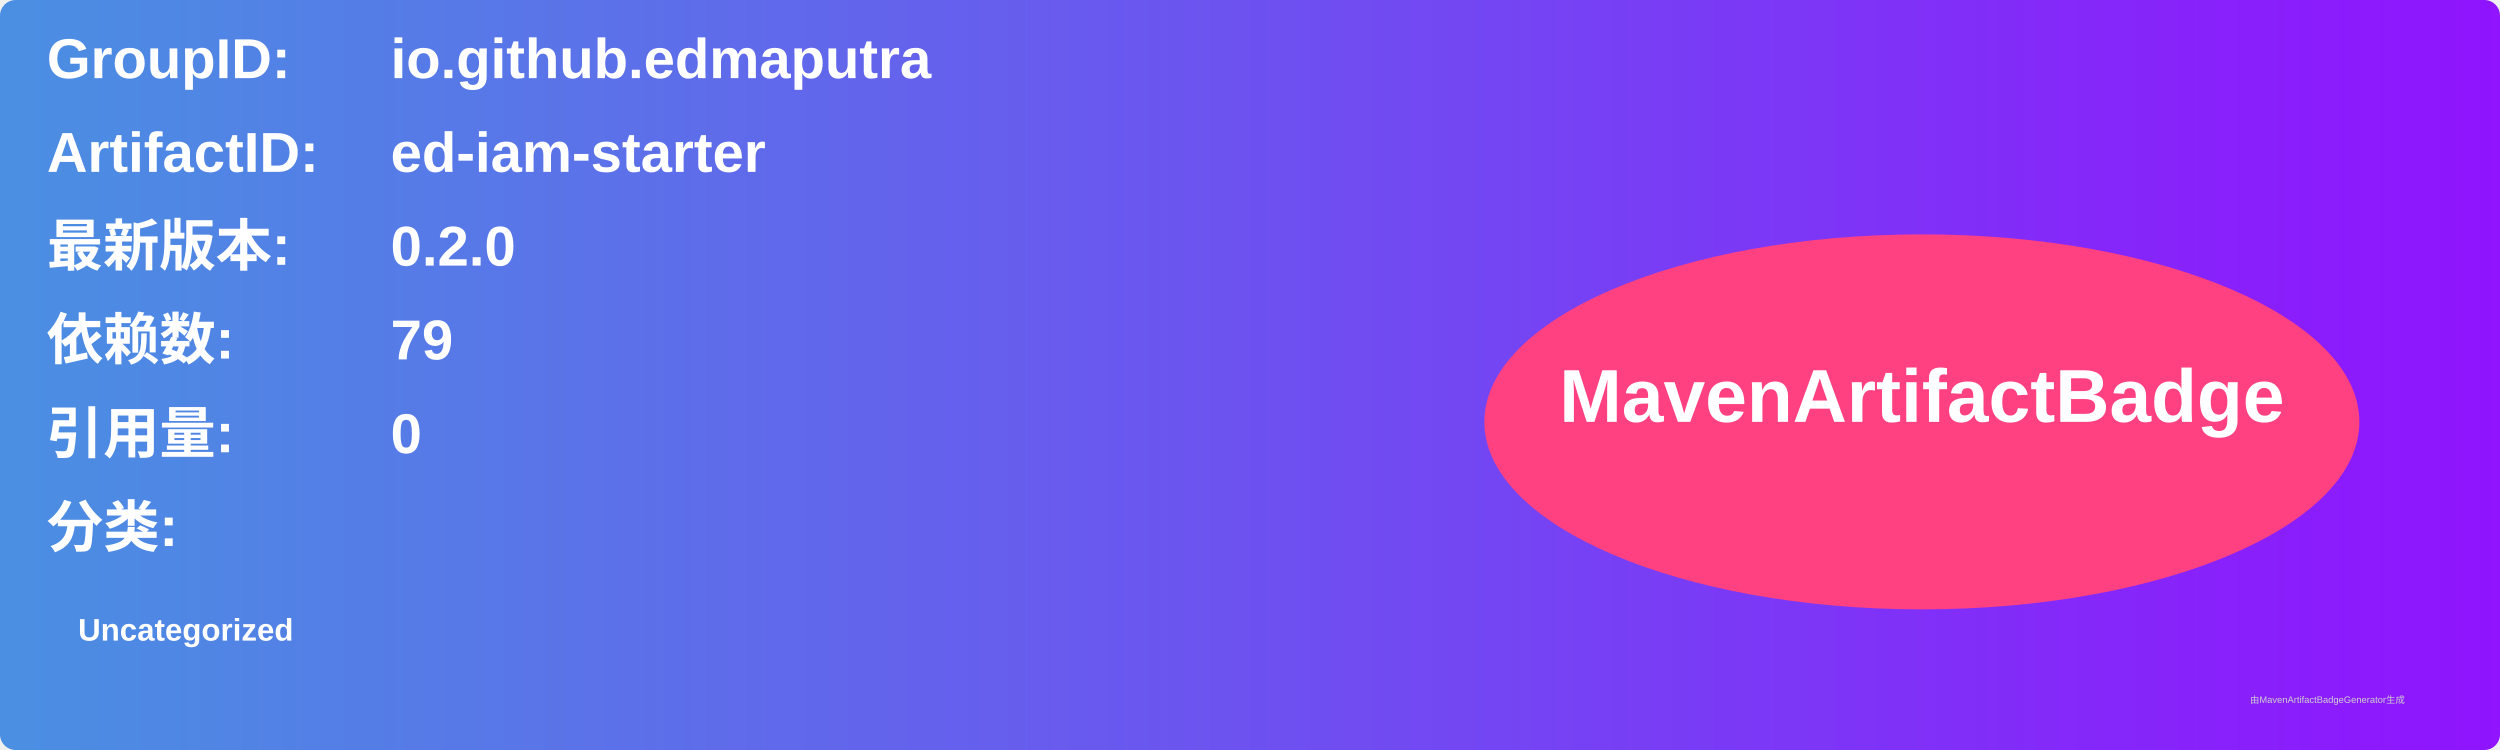
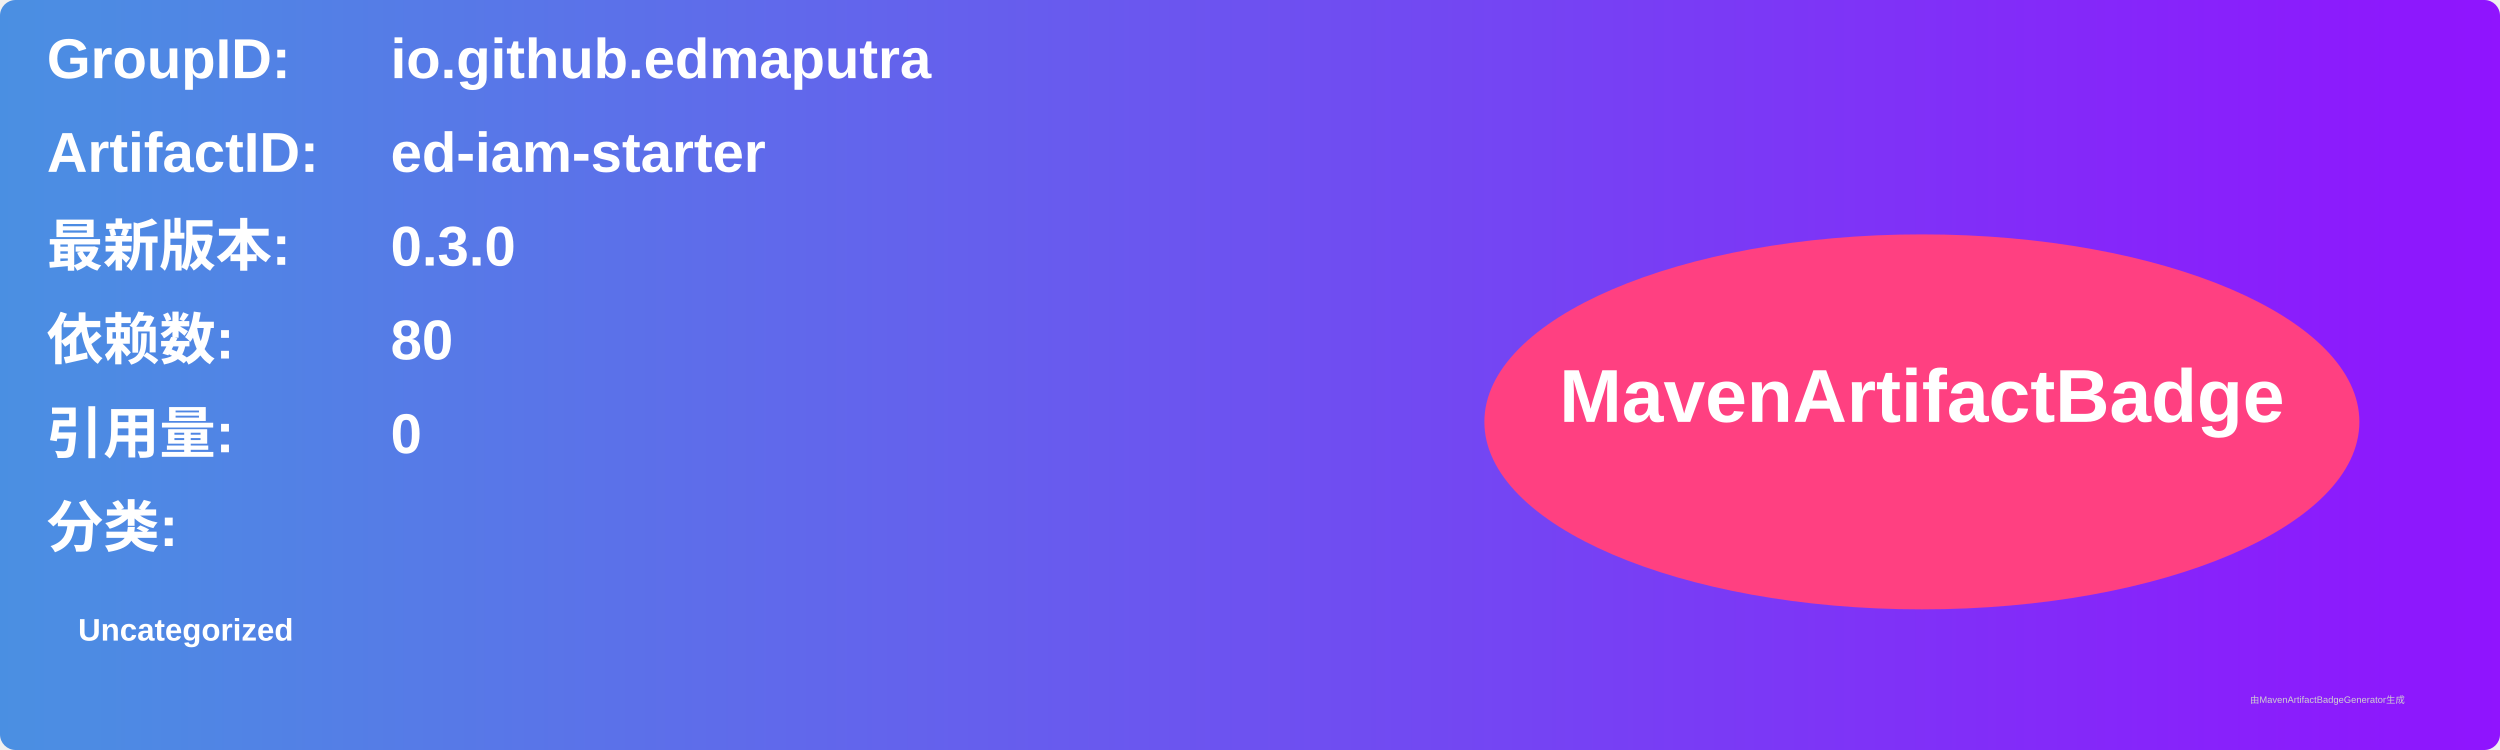
<svg xmlns="http://www.w3.org/2000/svg" width="800" height="240" viewBox="0 0 800 240">
  <linearGradient id="grad" x1="0%" y1="0%" x2="100%" y2="0%">
    <stop offset="0%" stop-color="#4a90e2" />
    <stop offset="100%" stop-color="#9013fe" />
  </linearGradient>
  <rect width="100%" height="100%" rx="5" ry="5" fill="url(#grad)" />
  <g transform="translate(15, 15)">
    <text x="0" y="10" font-family="Arial" font-size="18" fill="white" font-weight="bold" width="260">GroupID:</text>
    <text x="110" y="10" font-family="Arial" font-size="18" fill="white" font-weight="bold" width="460">io.github.edmaputra</text>
    <text x="0" y="40" font-family="Arial" font-size="18" fill="white" font-weight="bold" width="260">ArtifactID:</text>
    <text x="110" y="40" font-family="Arial" font-size="18" fill="white" font-weight="bold" width="460">ed-iam-starter</text>
    <text x="0" y="70" font-family="Arial" font-size="18" fill="white" font-weight="bold">最新版本:</text>
    <text x="110" y="70" font-family="Arial" font-size="18" fill="white" font-weight="bold">
-       <tspan font-weight="bold">0.2.0</tspan>
+       <tspan font-weight="bold">0.3.0</tspan>
    </text>
    <text x="0" y="100" font-family="Arial" font-size="18" fill="white" font-weight="bold">依赖数: </text>
    <text x="110" y="100" font-family="Arial" font-size="18" fill="white">
-       <tspan font-weight="bold">79</tspan>
+       <tspan font-weight="bold">80</tspan>
    </text>
    <text x="0" y="130" font-family="Arial" font-size="18" fill="white" font-weight="bold">引用量: </text>
    <text x="110" y="130" font-family="Arial" font-size="18" fill="white">
      <tspan font-weight="bold">0</tspan>
    </text>
    <text x="0" y="160" font-family="Arial" font-size="18" fill="white" font-weight="bold">分类:</text>
    <text x="10" y="190" font-family="Arial" font-size="10" fill="white">
      <tspan font-weight="bold">Uncategorized</tspan>
    </text>
    <ellipse cx="600" cy="120" rx="140" ry="60" fill="#ff4081" />
    <text x="600" y="120" text-anchor="middle" font-family="Arial" font-size="24" fill="white" font-weight="bold">MavenArtifactBadge</text>
  </g>
  <text x="720" y="225" font-family="Arial" font-size="3" fill="#d0d0d0">由MavenArtifactBadgeGenerator生成</text>
</svg>
